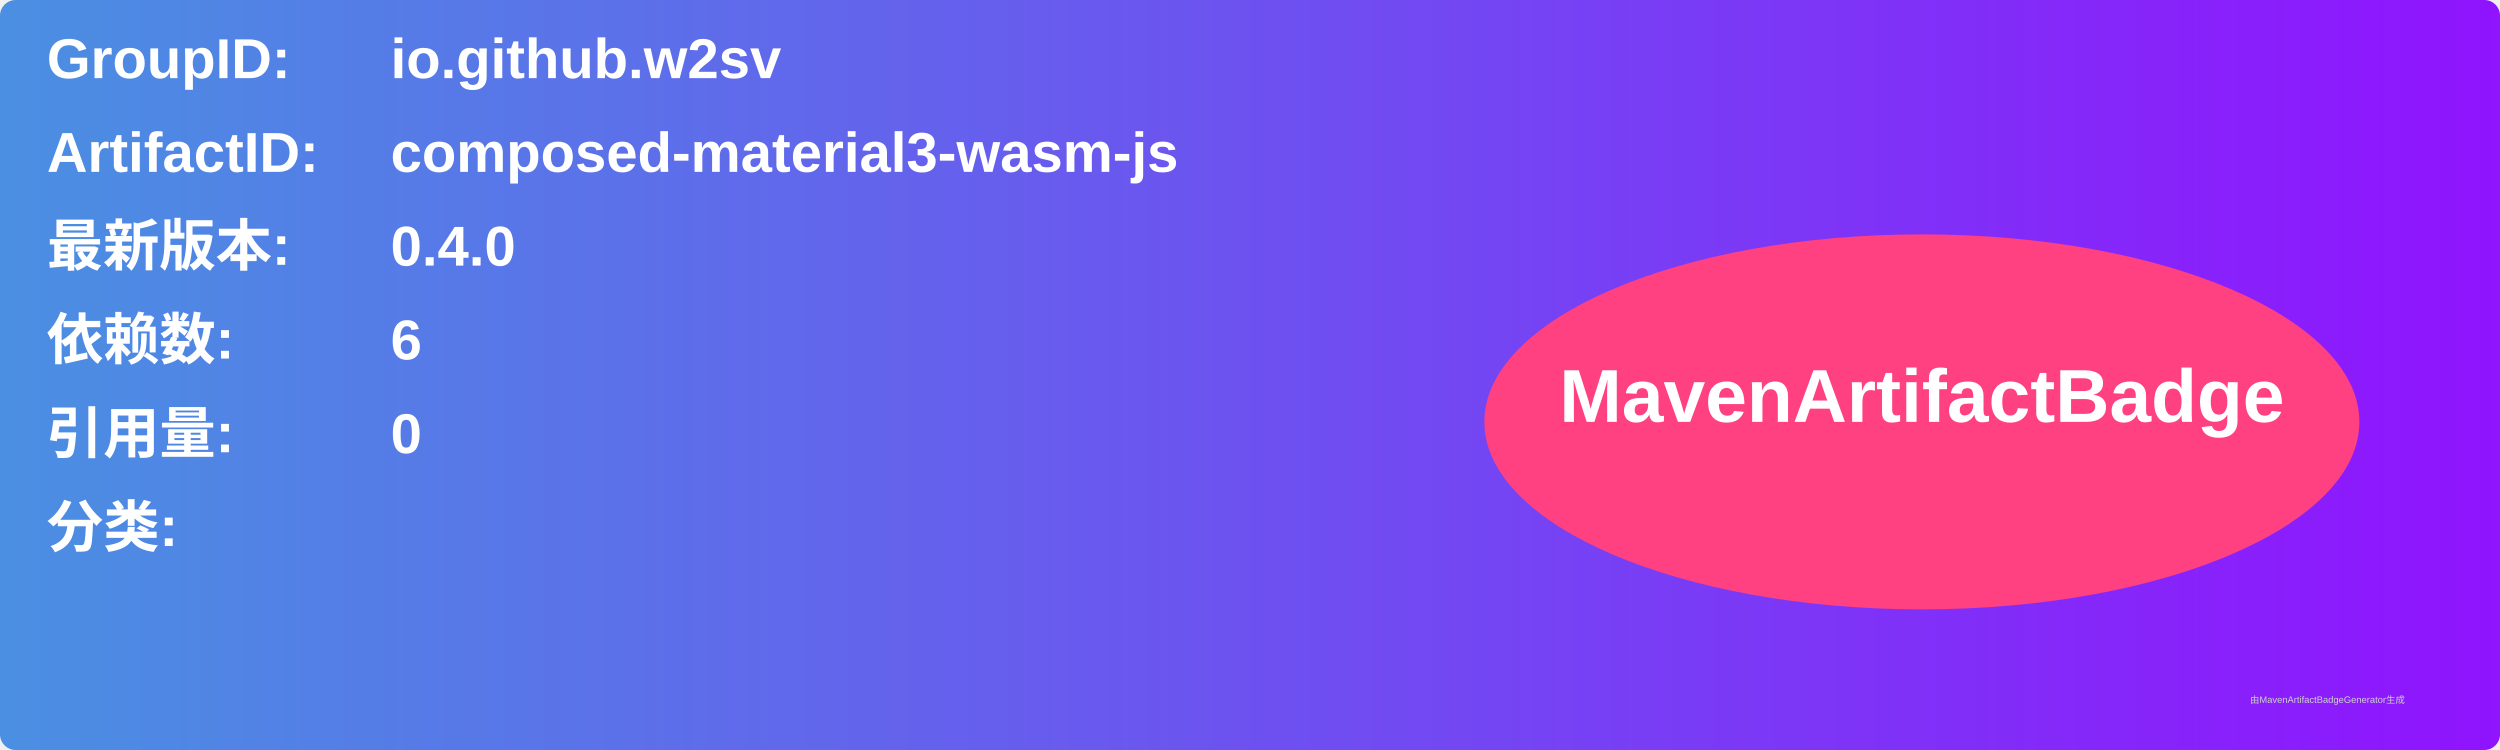
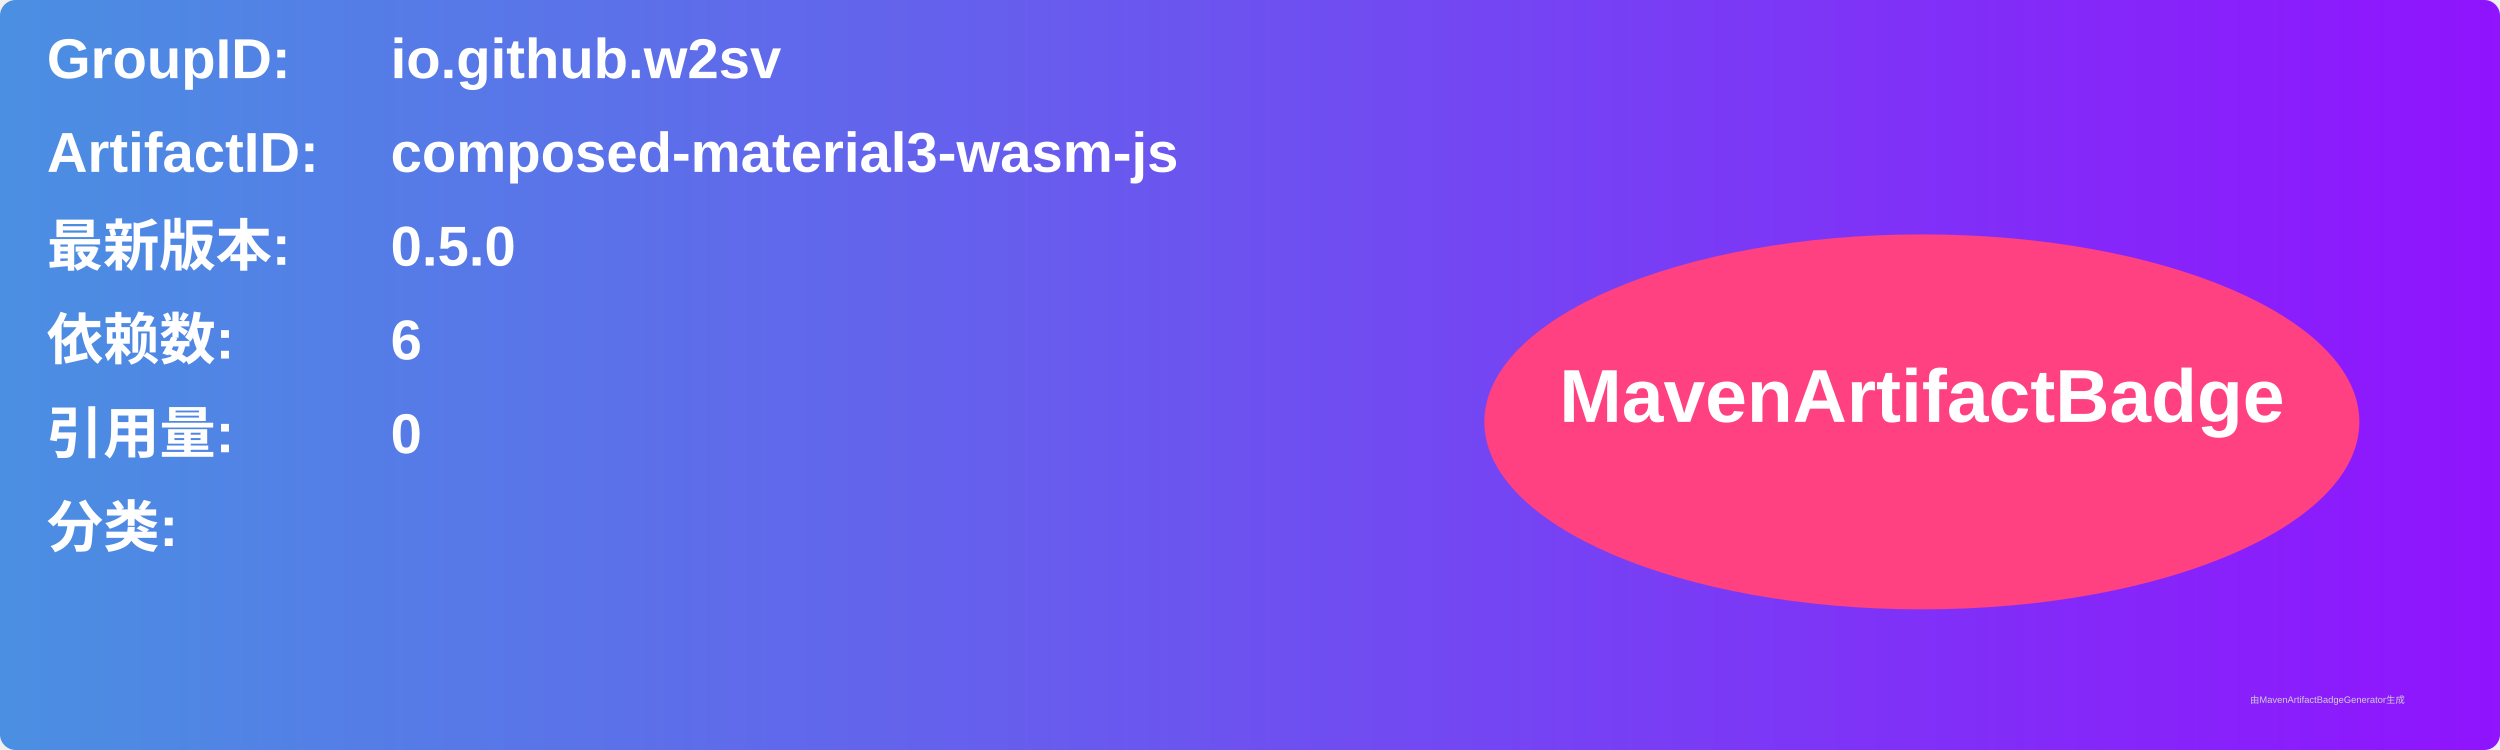
<svg xmlns="http://www.w3.org/2000/svg" width="800" height="240" viewBox="0 0 800 240">
  <linearGradient id="grad" x1="0%" y1="0%" x2="100%" y2="0%">
    <stop offset="0%" stop-color="#4a90e2" />
    <stop offset="100%" stop-color="#9013fe" />
  </linearGradient>
  <rect width="100%" height="100%" rx="5" ry="5" fill="url(#grad)" />
  <g transform="translate(15, 15)">
    <text x="0" y="10" font-family="Arial" font-size="18" fill="white" font-weight="bold" width="260">GroupID:</text>
    <text x="110" y="10" font-family="Arial" font-size="18" fill="white" font-weight="bold" width="460">io.github.w2sv</text>
    <text x="0" y="40" font-family="Arial" font-size="18" fill="white" font-weight="bold" width="260">ArtifactID:</text>
    <text x="110" y="40" font-family="Arial" font-size="18" fill="white" font-weight="bold" width="460">composed-material3-wasm-js</text>
    <text x="0" y="70" font-family="Arial" font-size="18" fill="white" font-weight="bold">最新版本:</text>
    <text x="110" y="70" font-family="Arial" font-size="18" fill="white" font-weight="bold">
-       <tspan font-weight="bold">0.4.0</tspan>
+       <tspan font-weight="bold">0.5.0</tspan>
    </text>
    <text x="0" y="100" font-family="Arial" font-size="18" fill="white" font-weight="bold">依赖数: </text>
    <text x="110" y="100" font-family="Arial" font-size="18" fill="white">
      <tspan font-weight="bold">6</tspan>
    </text>
    <text x="0" y="130" font-family="Arial" font-size="18" fill="white" font-weight="bold">引用量: </text>
    <text x="110" y="130" font-family="Arial" font-size="18" fill="white">
      <tspan font-weight="bold">0</tspan>
    </text>
    <text x="0" y="160" font-family="Arial" font-size="18" fill="white" font-weight="bold">分类:</text>
    <text x="10" y="190" font-family="Arial" font-size="10" fill="white">
      <tspan font-weight="bold" />
    </text>
    <ellipse cx="600" cy="120" rx="140" ry="60" fill="#ff4081" />
    <text x="600" y="120" text-anchor="middle" font-family="Arial" font-size="24" fill="white" font-weight="bold">MavenArtifactBadge</text>
  </g>
  <text x="720" y="225" font-family="Arial" font-size="3" fill="#d0d0d0">由MavenArtifactBadgeGenerator生成</text>
</svg>
